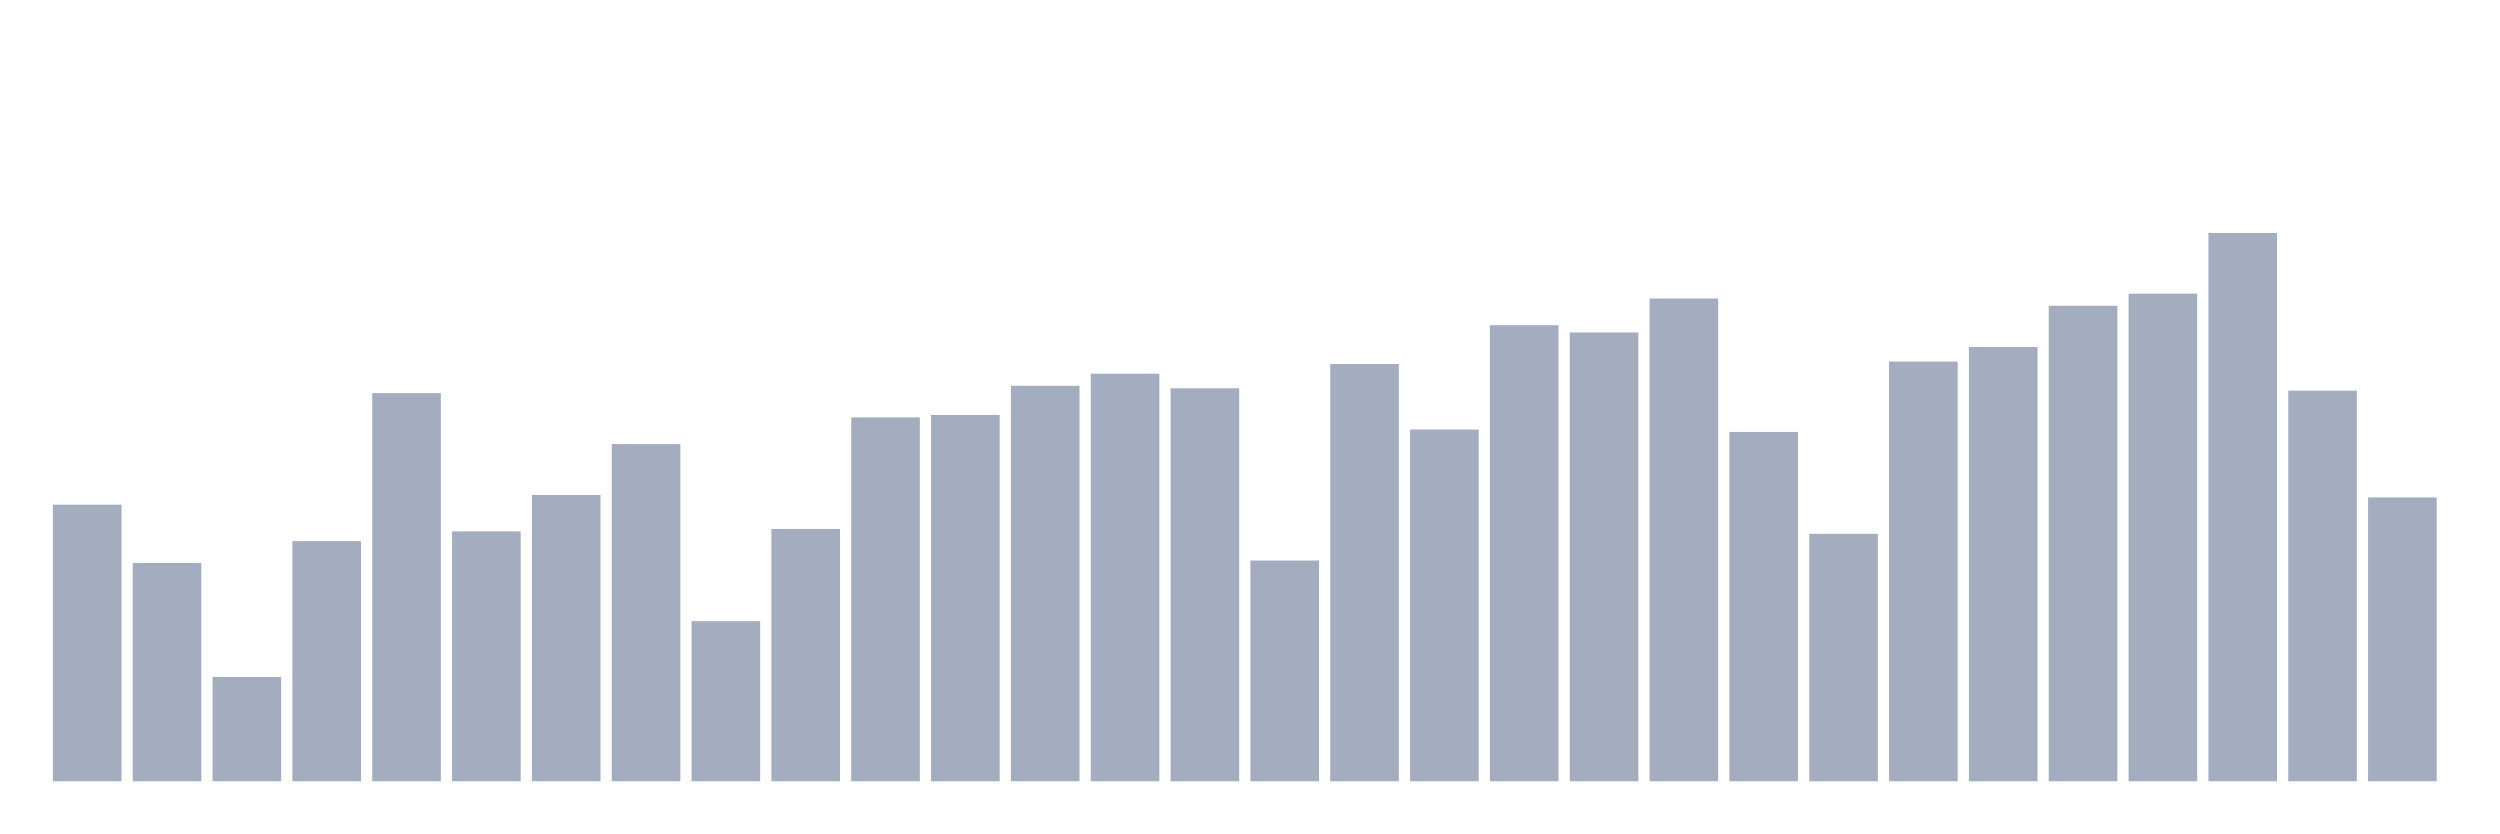
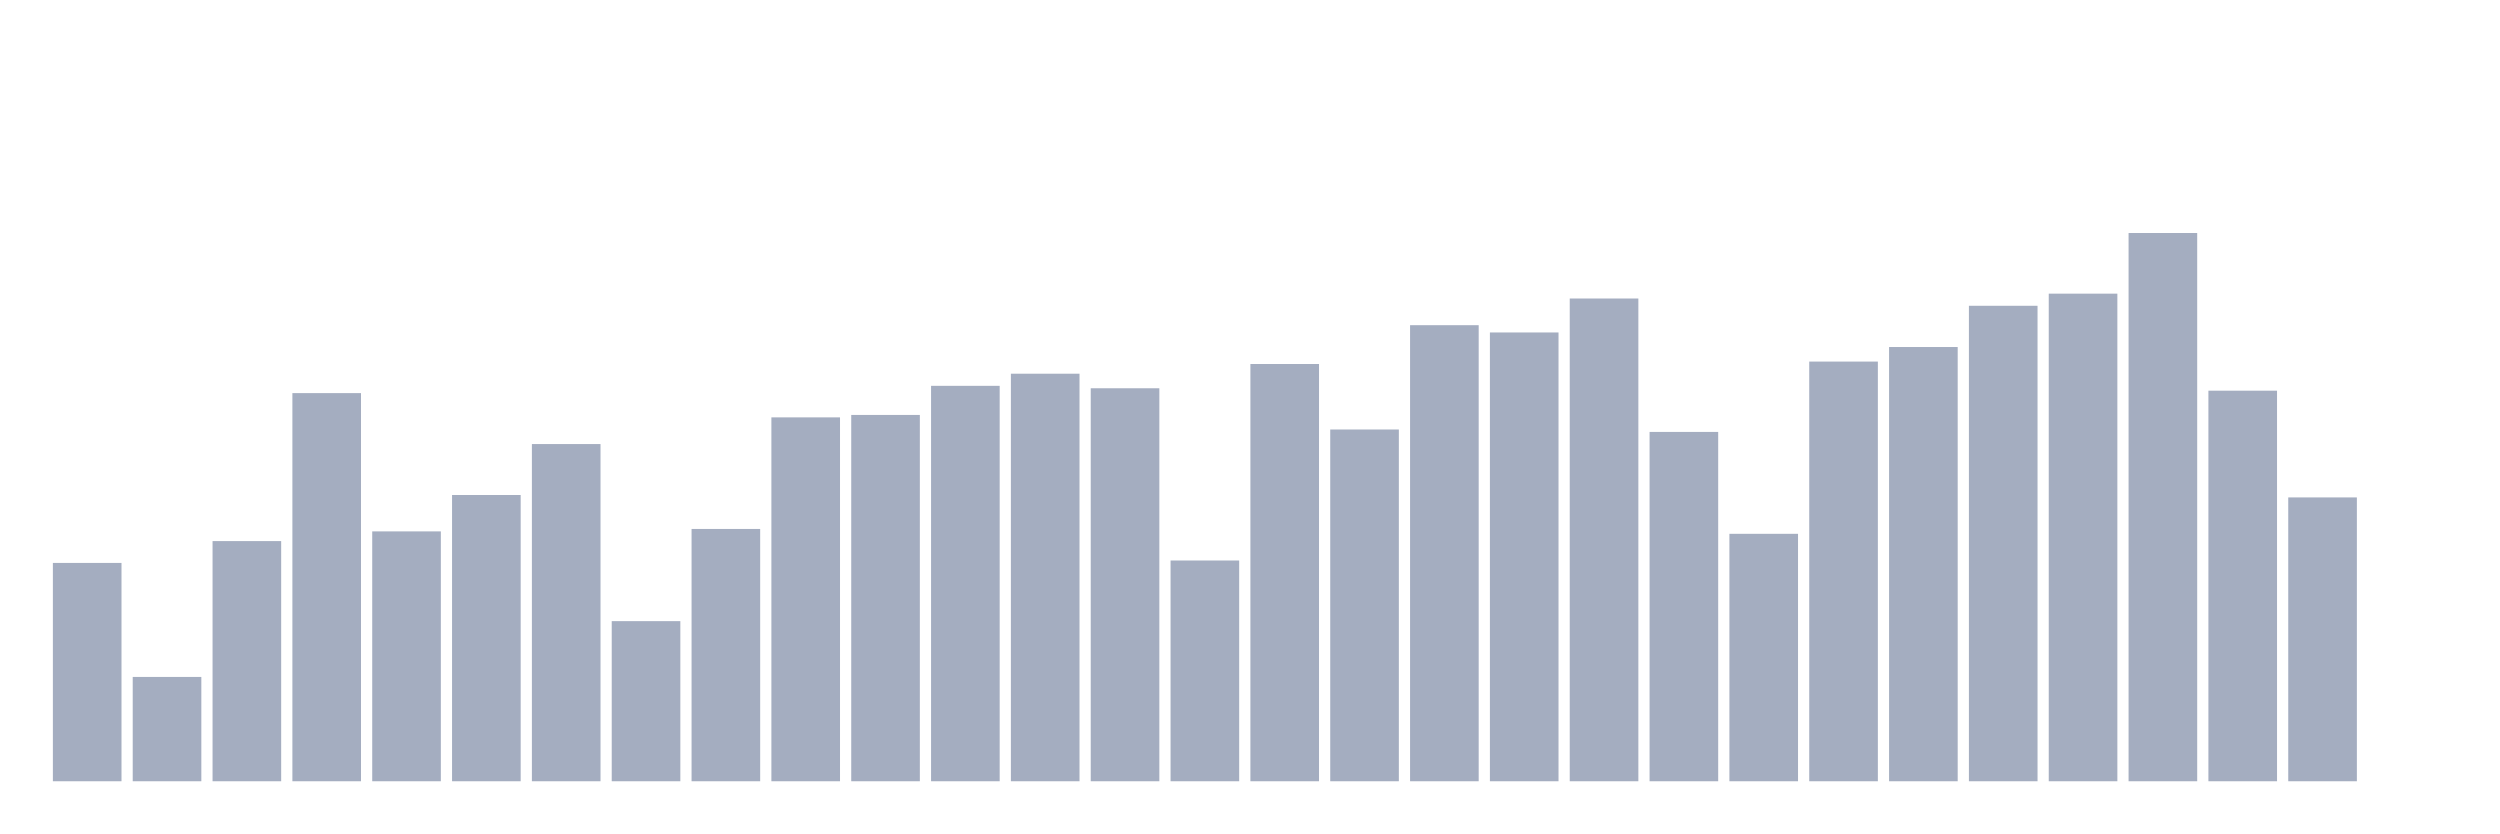
<svg xmlns="http://www.w3.org/2000/svg" viewBox="0 0 480 160">
  <g transform="translate(10,10)">
-     <rect class="bar" x="0.153" width="13.175" y="86.903" height="53.097" fill="rgb(164,173,192)" />
-     <rect class="bar" x="15.482" width="13.175" y="98.081" height="41.919" fill="rgb(164,173,192)" />
-     <rect class="bar" x="30.81" width="13.175" y="119.972" height="20.028" fill="rgb(164,173,192)" />
-     <rect class="bar" x="46.138" width="13.175" y="93.889" height="46.111" fill="rgb(164,173,192)" />
-     <rect class="bar" x="61.466" width="13.175" y="65.477" height="74.523" fill="rgb(164,173,192)" />
-     <rect class="bar" x="76.794" width="13.175" y="92.026" height="47.974" fill="rgb(164,173,192)" />
-     <rect class="bar" x="92.123" width="13.175" y="85.04" height="54.96" fill="rgb(164,173,192)" />
-     <rect class="bar" x="107.451" width="13.175" y="75.259" height="64.741" fill="rgb(164,173,192)" />
-     <rect class="bar" x="122.779" width="13.175" y="109.259" height="30.741" fill="rgb(164,173,192)" />
-     <rect class="bar" x="138.107" width="13.175" y="91.56" height="48.44" fill="rgb(164,173,192)" />
-     <rect class="bar" x="153.436" width="13.175" y="70.135" height="69.865" fill="rgb(164,173,192)" />
-     <rect class="bar" x="168.764" width="13.175" y="69.669" height="70.331" fill="rgb(164,173,192)" />
-     <rect class="bar" x="184.092" width="13.175" y="64.08" height="75.92" fill="rgb(164,173,192)" />
-     <rect class="bar" x="199.42" width="13.175" y="61.751" height="78.249" fill="rgb(164,173,192)" />
-     <rect class="bar" x="214.748" width="13.175" y="64.546" height="75.454" fill="rgb(164,173,192)" />
-     <rect class="bar" x="230.077" width="13.175" y="97.615" height="42.385" fill="rgb(164,173,192)" />
-     <rect class="bar" x="245.405" width="13.175" y="59.888" height="80.112" fill="rgb(164,173,192)" />
-     <rect class="bar" x="260.733" width="13.175" y="72.464" height="67.536" fill="rgb(164,173,192)" />
-     <rect class="bar" x="276.061" width="13.175" y="52.436" height="87.564" fill="rgb(164,173,192)" />
-     <rect class="bar" x="291.39" width="13.175" y="53.833" height="86.167" fill="rgb(164,173,192)" />
-     <rect class="bar" x="306.718" width="13.175" y="47.313" height="92.687" fill="rgb(164,173,192)" />
-     <rect class="bar" x="322.046" width="13.175" y="72.93" height="67.07" fill="rgb(164,173,192)" />
-     <rect class="bar" x="337.374" width="13.175" y="92.492" height="47.508" fill="rgb(164,173,192)" />
-     <rect class="bar" x="352.702" width="13.175" y="59.422" height="80.578" fill="rgb(164,173,192)" />
-     <rect class="bar" x="368.031" width="13.175" y="56.628" height="83.372" fill="rgb(164,173,192)" />
-     <rect class="bar" x="383.359" width="13.175" y="48.71" height="91.29" fill="rgb(164,173,192)" />
-     <rect class="bar" x="398.687" width="13.175" y="46.381" height="93.619" fill="rgb(164,173,192)" />
-     <rect class="bar" x="414.015" width="13.175" y="34.737" height="105.263" fill="rgb(164,173,192)" />
-     <rect class="bar" x="429.344" width="13.175" y="65.012" height="74.988" fill="rgb(164,173,192)" />
-     <rect class="bar" x="444.672" width="13.175" y="85.505" height="54.495" fill="rgb(164,173,192)" />
+     <rect class="bar" x="0.153" width="13.175" y="98.081" height="41.919" fill="rgb(164,173,192)" />
+     <rect class="bar" x="15.482" width="13.175" y="119.972" height="20.028" fill="rgb(164,173,192)" />
+     <rect class="bar" x="30.81" width="13.175" y="93.889" height="46.111" fill="rgb(164,173,192)" />
+     <rect class="bar" x="46.138" width="13.175" y="65.477" height="74.523" fill="rgb(164,173,192)" />
+     <rect class="bar" x="61.466" width="13.175" y="92.026" height="47.974" fill="rgb(164,173,192)" />
+     <rect class="bar" x="76.794" width="13.175" y="85.04" height="54.96" fill="rgb(164,173,192)" />
+     <rect class="bar" x="92.123" width="13.175" y="75.259" height="64.741" fill="rgb(164,173,192)" />
+     <rect class="bar" x="107.451" width="13.175" y="109.259" height="30.741" fill="rgb(164,173,192)" />
+     <rect class="bar" x="122.779" width="13.175" y="91.56" height="48.44" fill="rgb(164,173,192)" />
+     <rect class="bar" x="138.107" width="13.175" y="70.135" height="69.865" fill="rgb(164,173,192)" />
+     <rect class="bar" x="153.436" width="13.175" y="69.669" height="70.331" fill="rgb(164,173,192)" />
+     <rect class="bar" x="168.764" width="13.175" y="64.08" height="75.92" fill="rgb(164,173,192)" />
+     <rect class="bar" x="184.092" width="13.175" y="61.751" height="78.249" fill="rgb(164,173,192)" />
+     <rect class="bar" x="199.42" width="13.175" y="64.546" height="75.454" fill="rgb(164,173,192)" />
+     <rect class="bar" x="214.748" width="13.175" y="97.615" height="42.385" fill="rgb(164,173,192)" />
+     <rect class="bar" x="230.077" width="13.175" y="59.888" height="80.112" fill="rgb(164,173,192)" />
+     <rect class="bar" x="245.405" width="13.175" y="72.464" height="67.536" fill="rgb(164,173,192)" />
+     <rect class="bar" x="260.733" width="13.175" y="52.436" height="87.564" fill="rgb(164,173,192)" />
+     <rect class="bar" x="276.061" width="13.175" y="53.833" height="86.167" fill="rgb(164,173,192)" />
+     <rect class="bar" x="291.39" width="13.175" y="47.313" height="92.687" fill="rgb(164,173,192)" />
+     <rect class="bar" x="306.718" width="13.175" y="72.93" height="67.07" fill="rgb(164,173,192)" />
+     <rect class="bar" x="322.046" width="13.175" y="92.492" height="47.508" fill="rgb(164,173,192)" />
+     <rect class="bar" x="337.374" width="13.175" y="59.422" height="80.578" fill="rgb(164,173,192)" />
+     <rect class="bar" x="352.702" width="13.175" y="56.628" height="83.372" fill="rgb(164,173,192)" />
+     <rect class="bar" x="368.031" width="13.175" y="48.71" height="91.29" fill="rgb(164,173,192)" />
+     <rect class="bar" x="383.359" width="13.175" y="46.381" height="93.619" fill="rgb(164,173,192)" />
+     <rect class="bar" x="398.687" width="13.175" y="34.737" height="105.263" fill="rgb(164,173,192)" />
+     <rect class="bar" x="414.015" width="13.175" y="65.012" height="74.988" fill="rgb(164,173,192)" />
+     <rect class="bar" x="429.344" width="13.175" y="85.505" height="54.495" fill="rgb(164,173,192)" />
+     <rect class="bar" x="444.672" width="13.175" y="140" height="0" fill="rgb(164,173,192)" />
  </g>
</svg>
